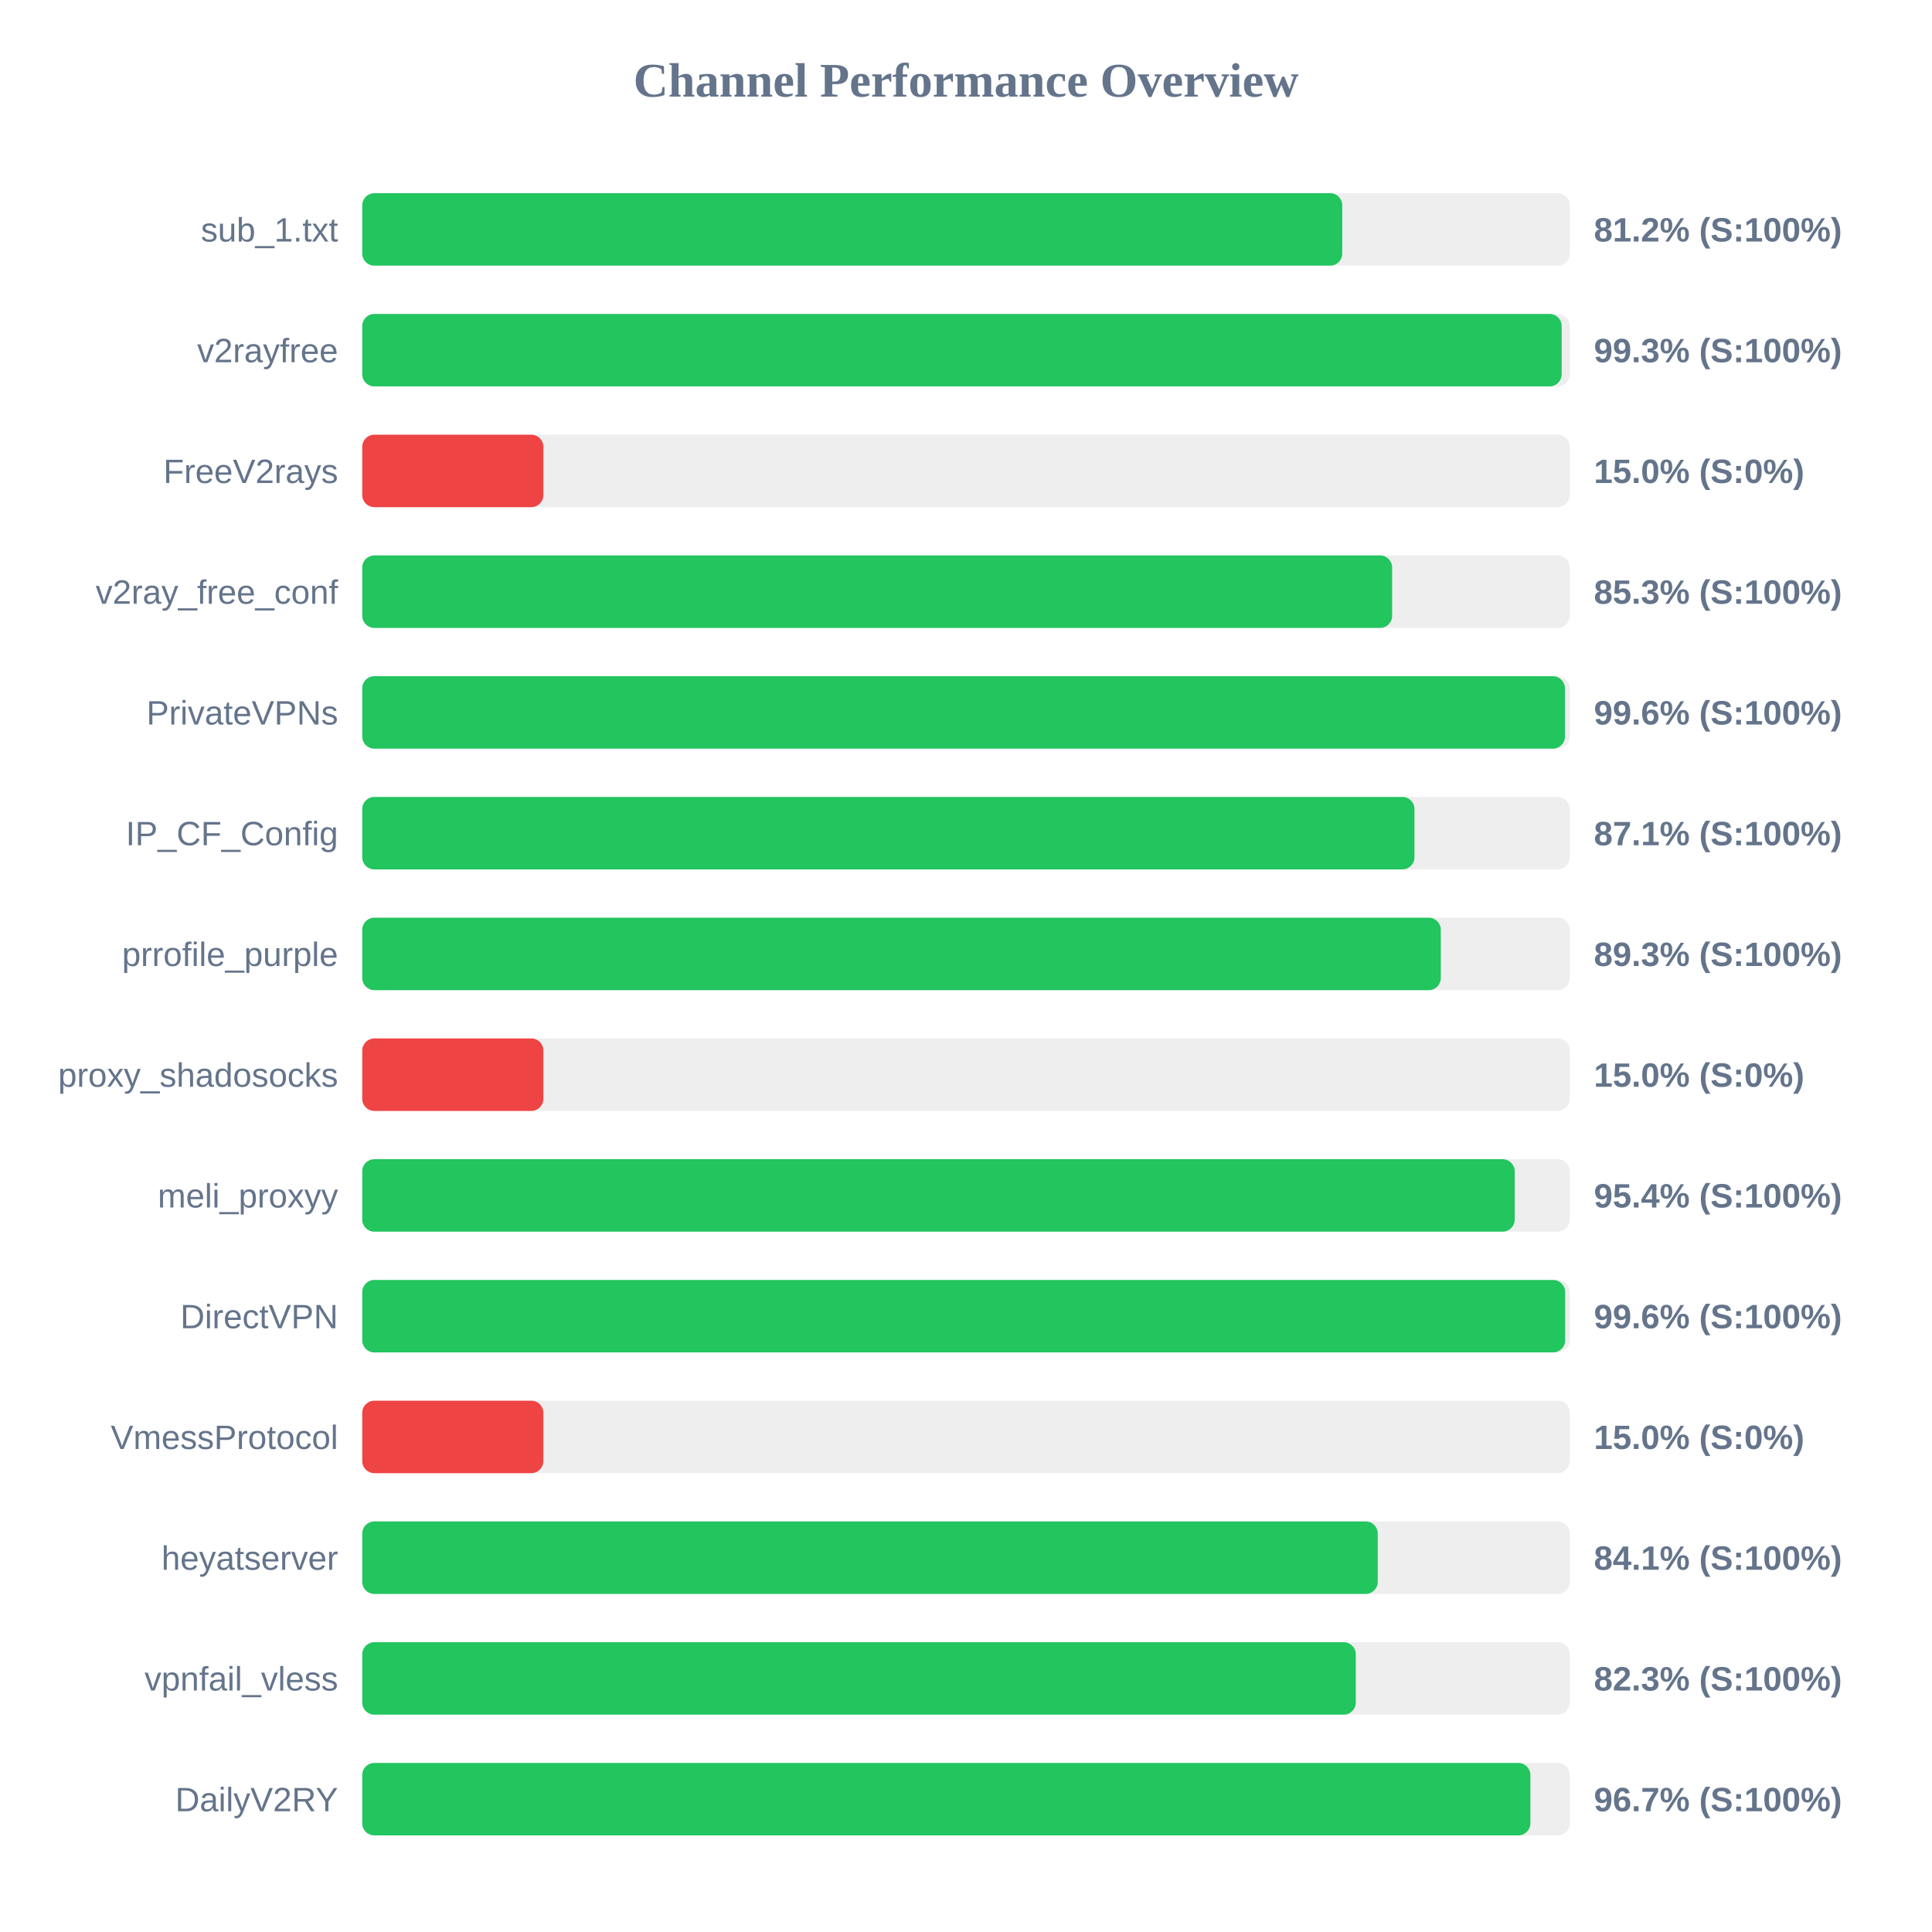
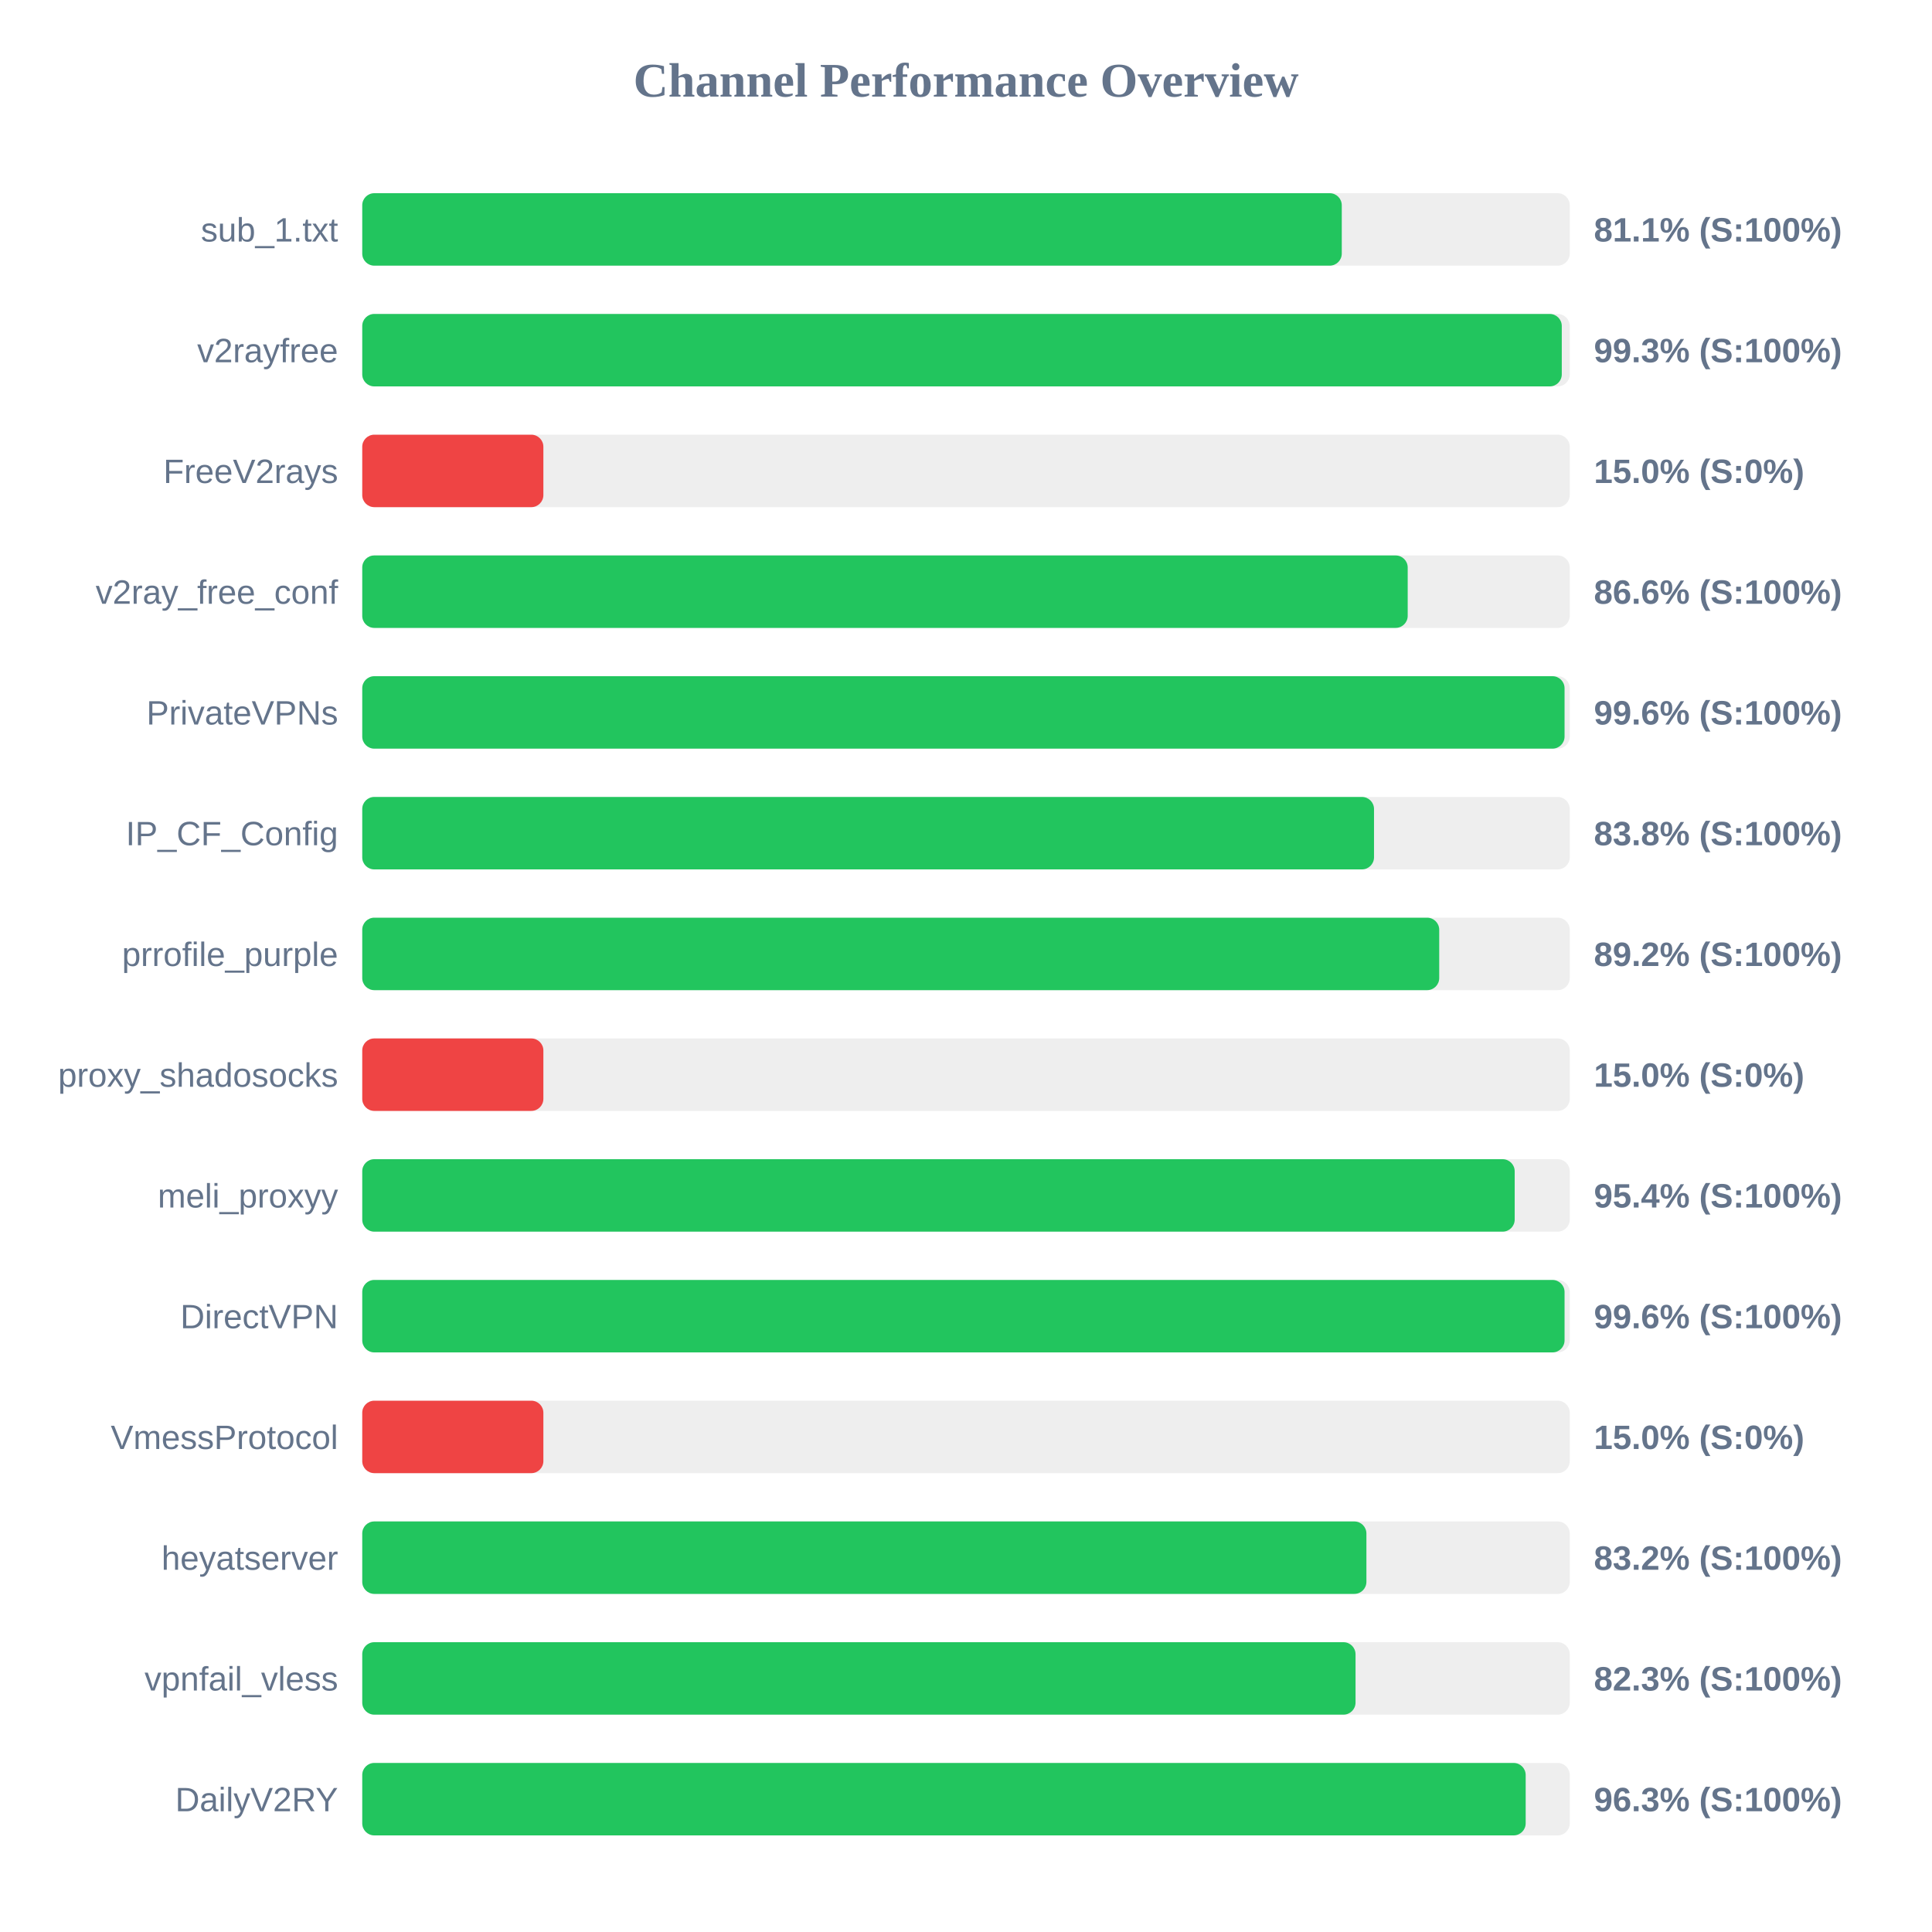
<svg xmlns="http://www.w3.org/2000/svg" width="800" height="800" version="1.1">
  <style>
        .row { font: 14px Arial; fill: #64748b; }
        .score { font: bold 14px Arial; fill: #64748b; }
    </style>
  <text x="400" y="40" text-anchor="middle" font-size="20px" font-weight="bold" fill="#64748b">Channel Performance Overview</text>
  <rect x="150" y="80" width="500" height="30" fill="#eee" rx="5" />
-   <rect x="150" y="80" width="405.8" height="30" fill="#22c55e" rx="5" />
+   <rect x="150" y="80" width="405.6" height="30" fill="#22c55e" rx="5" />
  <text x="140" y="100" text-anchor="end" class="row">sub_1.txt</text>
-   <text x="660" y="100" text-anchor="start" class="score">81.2% (S:100%)</text>
+   <text x="660" y="100" text-anchor="start" class="score">81.1% (S:100%)</text>
  <rect x="150" y="130" width="500" height="30" fill="#eee" rx="5" />
-   <rect x="150" y="130" width="496.65" height="30" fill="#22c55e" rx="5" />
+   <rect x="150" y="130" width="496.7" height="30" fill="#22c55e" rx="5" />
  <text x="140" y="150" text-anchor="end" class="row">v2rayfree</text>
  <text x="660" y="150" text-anchor="start" class="score">99.3% (S:100%)</text>
  <rect x="150" y="180" width="500" height="30" fill="#eee" rx="5" />
  <rect x="150" y="180" width="75.0" height="30" fill="#ef4444" rx="5" />
  <text x="140" y="200" text-anchor="end" class="row">FreeV2rays</text>
  <text x="660" y="200" text-anchor="start" class="score">15.0% (S:0%)</text>
  <rect x="150" y="230" width="500" height="30" fill="#eee" rx="5" />
-   <rect x="150" y="230" width="426.45" height="30" fill="#22c55e" rx="5" />
+   <rect x="150" y="230" width="432.9" height="30" fill="#22c55e" rx="5" />
  <text x="140" y="250" text-anchor="end" class="row">v2ray_free_conf</text>
-   <text x="660" y="250" text-anchor="start" class="score">85.3% (S:100%)</text>
+   <text x="660" y="250" text-anchor="start" class="score">86.6% (S:100%)</text>
  <rect x="150" y="280" width="500" height="30" fill="#eee" rx="5" />
-   <rect x="150" y="280" width="498.0" height="30" fill="#22c55e" rx="5" />
+   <rect x="150" y="280" width="497.85" height="30" fill="#22c55e" rx="5" />
  <text x="140" y="300" text-anchor="end" class="row">PrivateVPNs</text>
  <text x="660" y="300" text-anchor="start" class="score">99.6% (S:100%)</text>
  <rect x="150" y="330" width="500" height="30" fill="#eee" rx="5" />
-   <rect x="150" y="330" width="435.7" height="30" fill="#22c55e" rx="5" />
+   <rect x="150" y="330" width="418.95" height="30" fill="#22c55e" rx="5" />
  <text x="140" y="350" text-anchor="end" class="row">IP_CF_Config</text>
-   <text x="660" y="350" text-anchor="start" class="score">87.1% (S:100%)</text>
+   <text x="660" y="350" text-anchor="start" class="score">83.8% (S:100%)</text>
  <rect x="150" y="380" width="500" height="30" fill="#eee" rx="5" />
-   <rect x="150" y="380" width="446.6" height="30" fill="#22c55e" rx="5" />
+   <rect x="150" y="380" width="445.95" height="30" fill="#22c55e" rx="5" />
  <text x="140" y="400" text-anchor="end" class="row">prrofile_purple</text>
-   <text x="660" y="400" text-anchor="start" class="score">89.3% (S:100%)</text>
+   <text x="660" y="400" text-anchor="start" class="score">89.2% (S:100%)</text>
  <rect x="150" y="430" width="500" height="30" fill="#eee" rx="5" />
  <rect x="150" y="430" width="75.0" height="30" fill="#ef4444" rx="5" />
  <text x="140" y="450" text-anchor="end" class="row">proxy_shadosocks</text>
  <text x="660" y="450" text-anchor="start" class="score">15.0% (S:0%)</text>
  <rect x="150" y="480" width="500" height="30" fill="#eee" rx="5" />
  <rect x="150" y="480" width="477.2" height="30" fill="#22c55e" rx="5" />
  <text x="140" y="500" text-anchor="end" class="row">meli_proxyy</text>
  <text x="660" y="500" text-anchor="start" class="score">95.4% (S:100%)</text>
  <rect x="150" y="530" width="500" height="30" fill="#eee" rx="5" />
-   <rect x="150" y="530" width="498.1" height="30" fill="#22c55e" rx="5" />
+   <rect x="150" y="530" width="497.85" height="30" fill="#22c55e" rx="5" />
  <text x="140" y="550" text-anchor="end" class="row">DirectVPN</text>
  <text x="660" y="550" text-anchor="start" class="score">99.6% (S:100%)</text>
  <rect x="150" y="580" width="500" height="30" fill="#eee" rx="5" />
  <rect x="150" y="580" width="75.0" height="30" fill="#ef4444" rx="5" />
  <text x="140" y="600" text-anchor="end" class="row">VmessProtocol</text>
  <text x="660" y="600" text-anchor="start" class="score">15.0% (S:0%)</text>
  <rect x="150" y="630" width="500" height="30" fill="#eee" rx="5" />
-   <rect x="150" y="630" width="420.5" height="30" fill="#22c55e" rx="5" />
+   <rect x="150" y="630" width="415.8" height="30" fill="#22c55e" rx="5" />
  <text x="140" y="650" text-anchor="end" class="row">heyatserver</text>
-   <text x="660" y="650" text-anchor="start" class="score">84.1% (S:100%)</text>
+   <text x="660" y="650" text-anchor="start" class="score">83.2% (S:100%)</text>
  <rect x="150" y="680" width="500" height="30" fill="#eee" rx="5" />
-   <rect x="150" y="680" width="411.4" height="30" fill="#22c55e" rx="5" />
+   <rect x="150" y="680" width="411.3" height="30" fill="#22c55e" rx="5" />
  <text x="140" y="700" text-anchor="end" class="row">vpnfail_vless</text>
  <text x="660" y="700" text-anchor="start" class="score">82.3% (S:100%)</text>
  <rect x="150" y="730" width="500" height="30" fill="#eee" rx="5" />
-   <rect x="150" y="730" width="483.7" height="30" fill="#22c55e" rx="5" />
+   <rect x="150" y="730" width="481.75" height="30" fill="#22c55e" rx="5" />
  <text x="140" y="750" text-anchor="end" class="row">DailyV2RY</text>
-   <text x="660" y="750" text-anchor="start" class="score">96.7% (S:100%)</text>
+   <text x="660" y="750" text-anchor="start" class="score">96.3% (S:100%)</text>
</svg>
